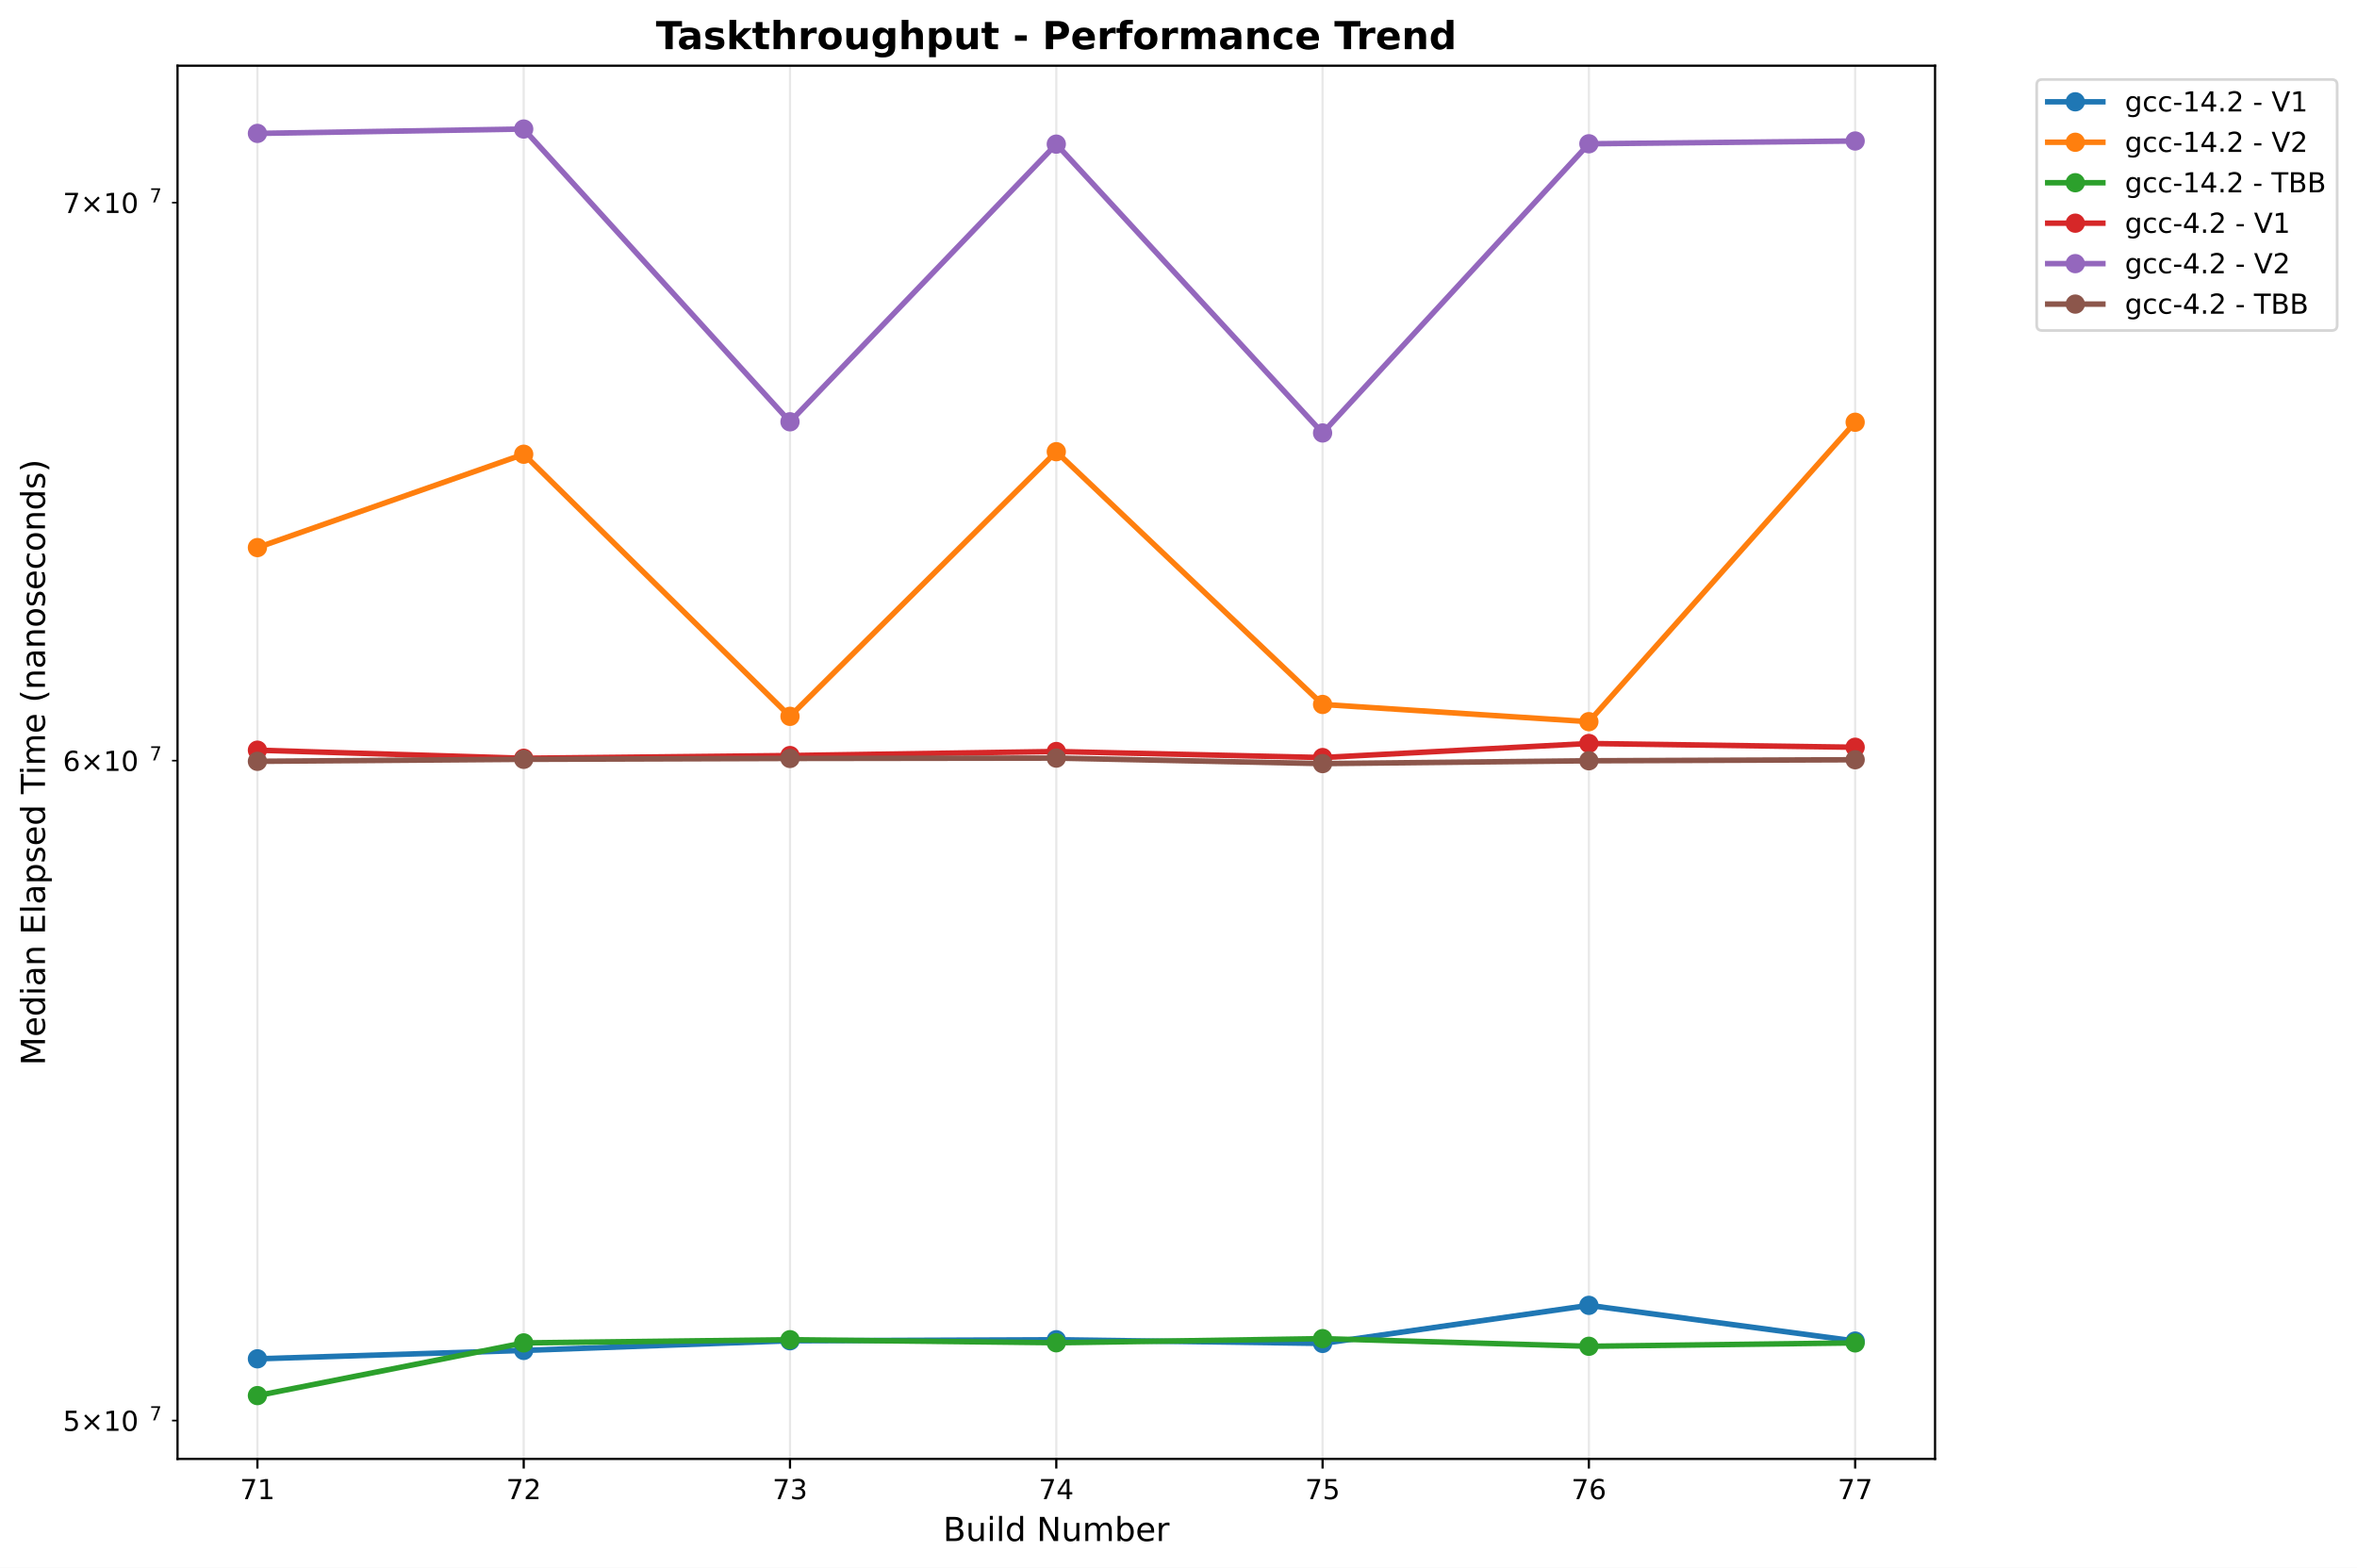
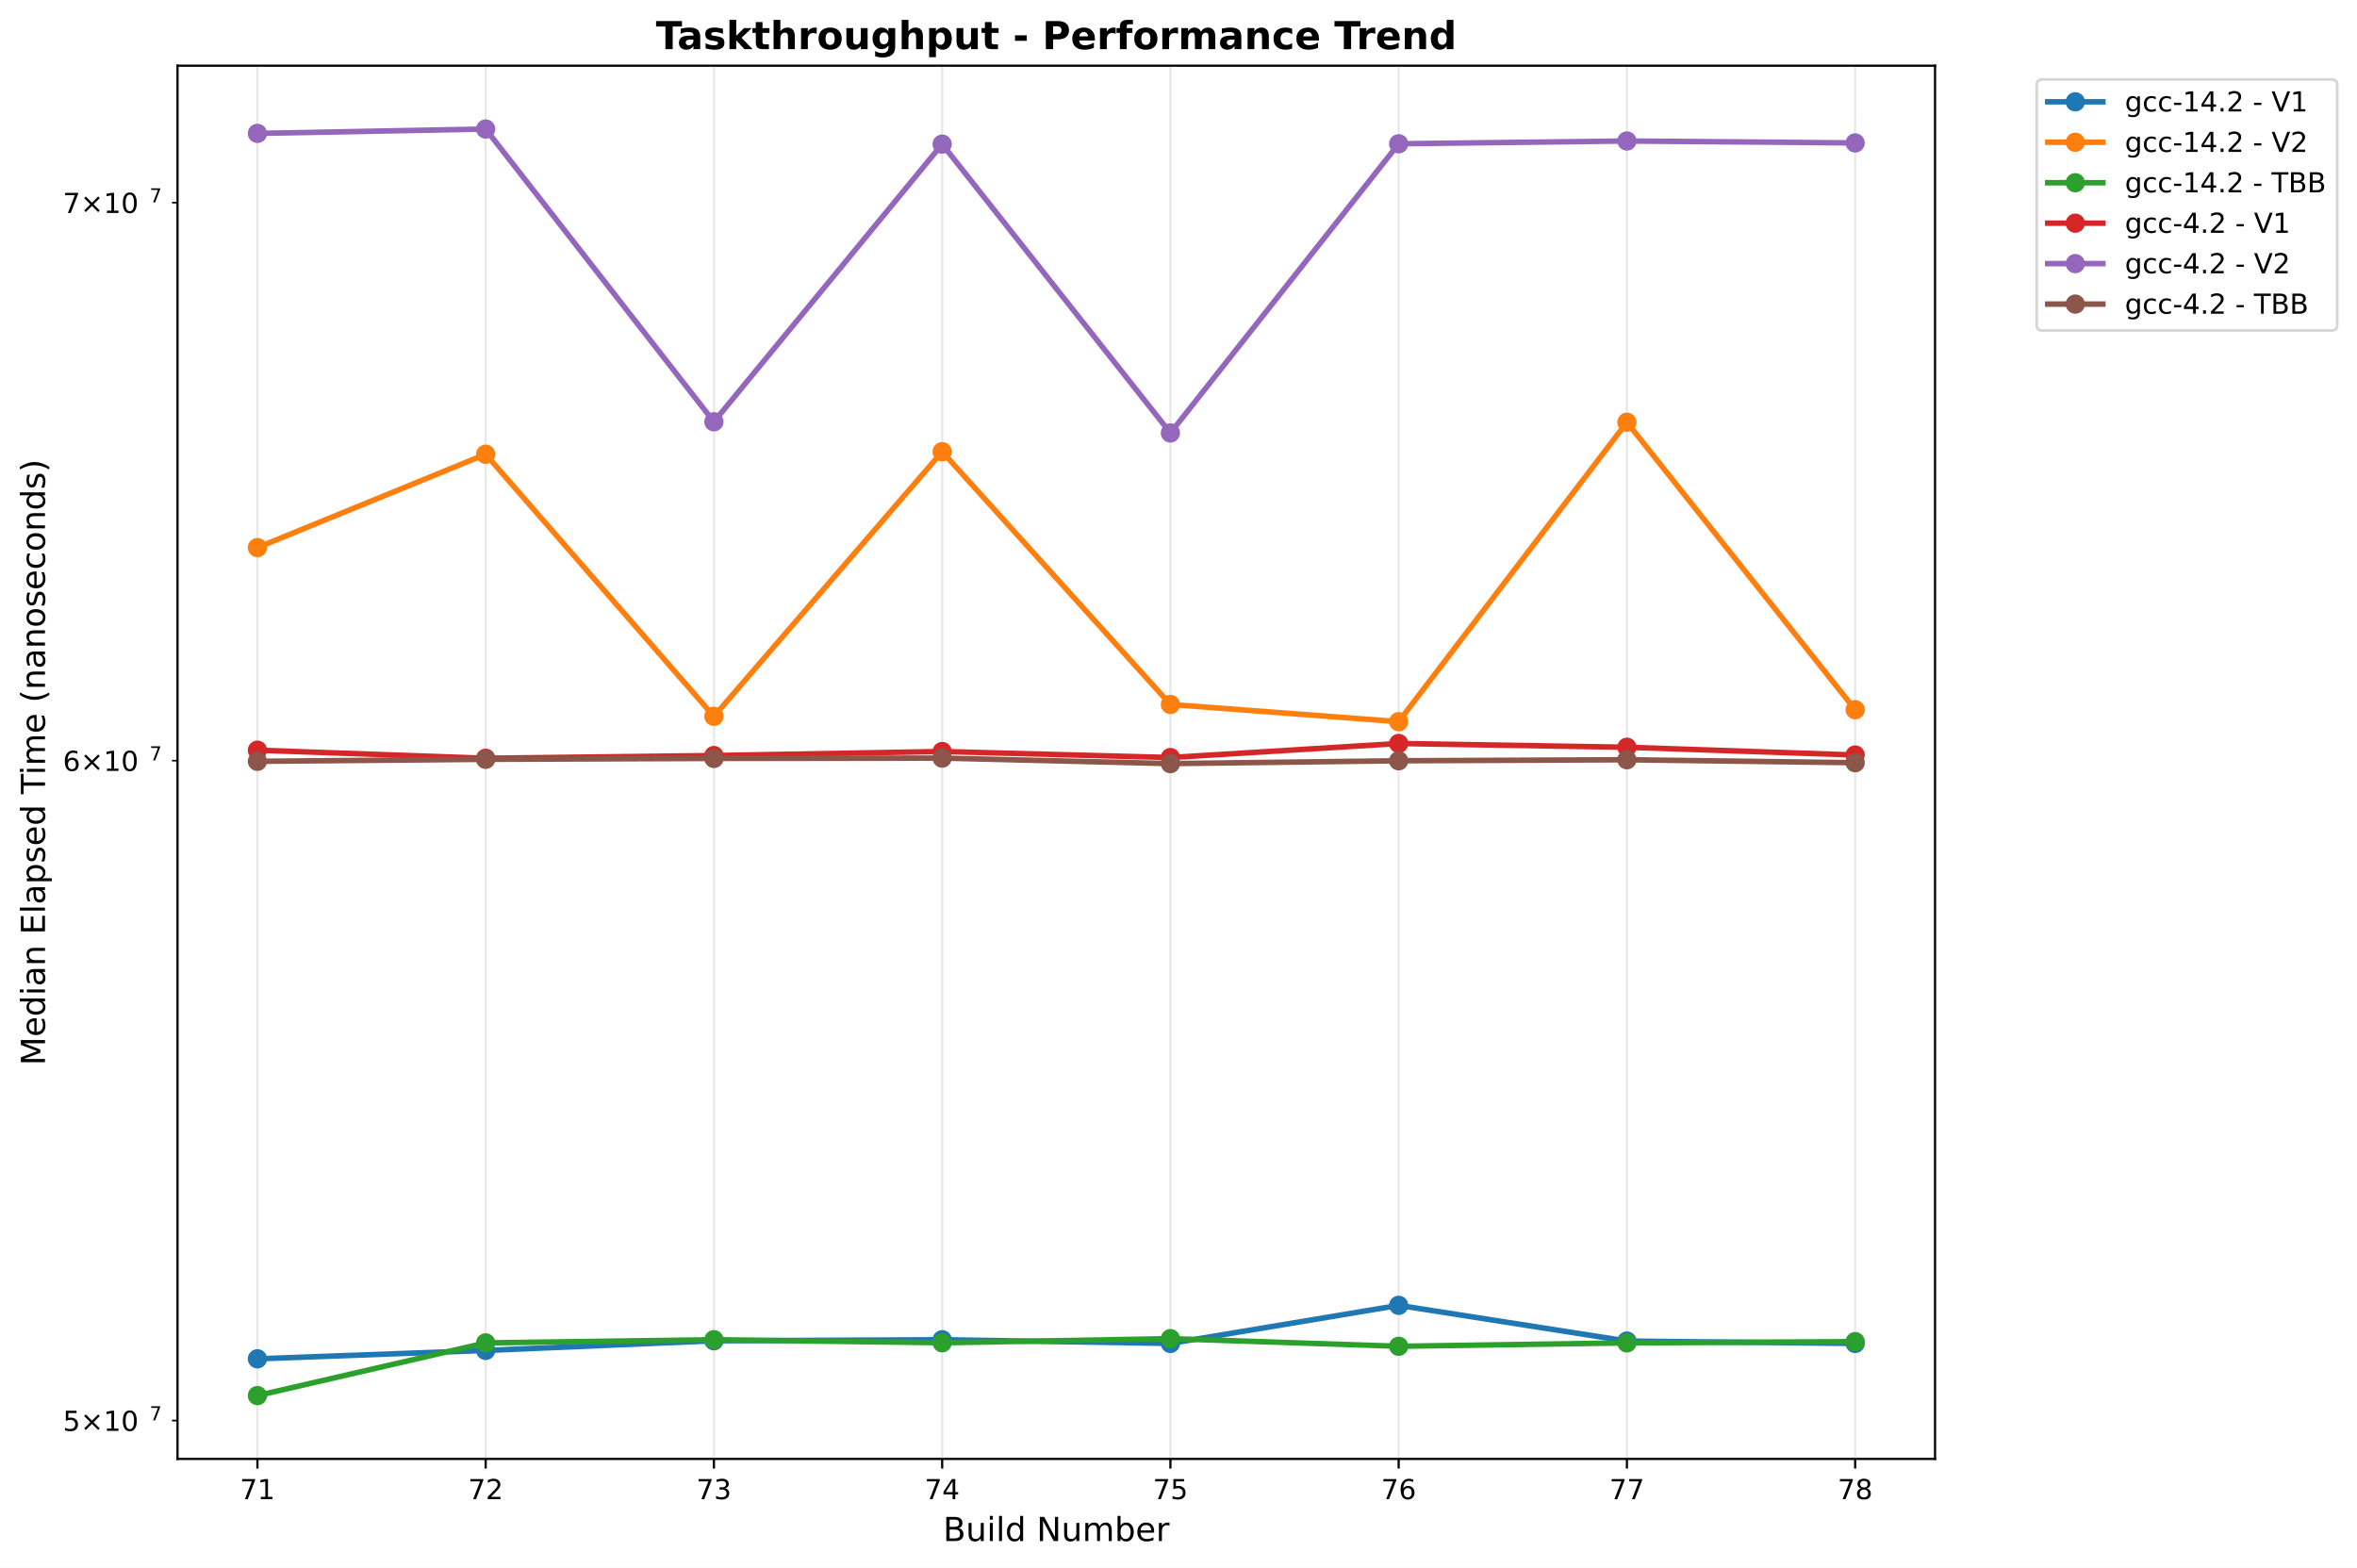
<svg xmlns="http://www.w3.org/2000/svg" xmlns:xlink="http://www.w3.org/1999/xlink" width="855.205pt" height="568.8pt" viewBox="0 0 855.205 568.8" version="1.1">
  <defs>
    <style type="text/css">*{stroke-linejoin: round; stroke-linecap: butt}</style>
  </defs>
  <g id="figure_1">
    <g id="patch_1">
      <path d="M 0 568.8  L 855.205 568.8  L 855.205 0  L 0 0  z " style="fill: #ffffff" />
    </g>
    <g id="axes_1">
      <g id="patch_2">
        <path d="M 64.414 529.308  L 702.107 529.308  L 702.107 23.838  L 64.414 23.838  z " style="fill: #ffffff" />
      </g>
      <g id="matplotlib.axis_1">
        <g id="xtick_1">
          <g id="line2d_1">
-             <path d="M 93.4 529.308  L 93.4 23.838  " clip-path="url(#pec1c90e415)" style="fill: none; stroke: #b0b0b0; stroke-opacity: 0.3; stroke-width: 0.8; stroke-linecap: square" />
+             <path d="M 93.4 529.308  L 93.4 23.838  " clip-path="url(#pdbdf0621fa)" style="fill: none; stroke: #b0b0b0; stroke-opacity: 0.3; stroke-width: 0.8; stroke-linecap: square" />
          </g>
          <g id="line2d_2">
            <defs>
-               <path id="me3913012a7" d="M 0 0  L 0 3.5  " style="stroke: #000000; stroke-width: 0.8" />
+               <path id="m50cea2290a" d="M 0 0  L 0 3.5  " style="stroke: #000000; stroke-width: 0.8" />
            </defs>
            <g>
-               <use xlink:href="#me3913012a7" x="93.4" y="529.308" style="stroke: #000000; stroke-width: 0.8" />
+               <use xlink:href="#m50cea2290a" x="93.4" y="529.308" style="stroke: #000000; stroke-width: 0.8" />
            </g>
          </g>
          <g id="text_1">
            <text style="font: 10px 'DejaVu Sans', 'Bitstream Vera Sans', 'Computer Modern Sans Serif', 'Lucida Grande', 'Verdana', 'Geneva', 'Lucid', 'Arial', 'Helvetica', 'Avant Garde', sans-serif; text-anchor: middle" x="93.4" y="543.907" transform="rotate(-0 93.39983 543.9066)">71</text>
          </g>
        </g>
        <g id="xtick_2">
          <g id="line2d_3">
-             <path d="M 190.02 529.308  L 190.02 23.838  " clip-path="url(#pec1c90e415)" style="fill: none; stroke: #b0b0b0; stroke-opacity: 0.3; stroke-width: 0.8; stroke-linecap: square" />
+             <path d="M 176.217 529.308  L 176.217 23.838  " clip-path="url(#pdbdf0621fa)" style="fill: none; stroke: #b0b0b0; stroke-opacity: 0.3; stroke-width: 0.8; stroke-linecap: square" />
          </g>
          <g id="line2d_4">
            <g>
-               <use xlink:href="#me3913012a7" x="190.02" y="529.308" style="stroke: #000000; stroke-width: 0.8" />
+               <use xlink:href="#m50cea2290a" x="176.217" y="529.308" style="stroke: #000000; stroke-width: 0.8" />
            </g>
          </g>
          <g id="text_2">
-             <text style="font: 10px 'DejaVu Sans', 'Bitstream Vera Sans', 'Computer Modern Sans Serif', 'Lucida Grande', 'Verdana', 'Geneva', 'Lucid', 'Arial', 'Helvetica', 'Avant Garde', sans-serif; text-anchor: middle" x="190.02" y="543.907" transform="rotate(-0 190.0201 543.9066)">72</text>
+             <text style="font: 10px 'DejaVu Sans', 'Bitstream Vera Sans', 'Computer Modern Sans Serif', 'Lucida Grande', 'Verdana', 'Geneva', 'Lucid', 'Arial', 'Helvetica', 'Avant Garde', sans-serif; text-anchor: middle" x="176.217" y="543.907" transform="rotate(-0 176.2172 543.9066)">72</text>
          </g>
        </g>
        <g id="xtick_3">
          <g id="line2d_5">
-             <path d="M 286.64 529.308  L 286.64 23.838  " clip-path="url(#pec1c90e415)" style="fill: none; stroke: #b0b0b0; stroke-opacity: 0.3; stroke-width: 0.8; stroke-linecap: square" />
+             <path d="M 259.035 529.308  L 259.035 23.838  " clip-path="url(#pdbdf0621fa)" style="fill: none; stroke: #b0b0b0; stroke-opacity: 0.3; stroke-width: 0.8; stroke-linecap: square" />
          </g>
          <g id="line2d_6">
            <g>
-               <use xlink:href="#me3913012a7" x="286.64" y="529.308" style="stroke: #000000; stroke-width: 0.8" />
+               <use xlink:href="#m50cea2290a" x="259.035" y="529.308" style="stroke: #000000; stroke-width: 0.8" />
            </g>
          </g>
          <g id="text_3">
-             <text style="font: 10px 'DejaVu Sans', 'Bitstream Vera Sans', 'Computer Modern Sans Serif', 'Lucida Grande', 'Verdana', 'Geneva', 'Lucid', 'Arial', 'Helvetica', 'Avant Garde', sans-serif; text-anchor: middle" x="286.64" y="543.907" transform="rotate(-0 286.6404 543.9066)">73</text>
+             <text style="font: 10px 'DejaVu Sans', 'Bitstream Vera Sans', 'Computer Modern Sans Serif', 'Lucida Grande', 'Verdana', 'Geneva', 'Lucid', 'Arial', 'Helvetica', 'Avant Garde', sans-serif; text-anchor: middle" x="259.035" y="543.907" transform="rotate(-0 259.0346 543.9066)">73</text>
          </g>
        </g>
        <g id="xtick_4">
          <g id="line2d_7">
-             <path d="M 383.261 529.308  L 383.261 23.838  " clip-path="url(#pec1c90e415)" style="fill: none; stroke: #b0b0b0; stroke-opacity: 0.3; stroke-width: 0.8; stroke-linecap: square" />
+             <path d="M 341.852 529.308  L 341.852 23.838  " clip-path="url(#pdbdf0621fa)" style="fill: none; stroke: #b0b0b0; stroke-opacity: 0.3; stroke-width: 0.8; stroke-linecap: square" />
          </g>
          <g id="line2d_8">
            <g>
-               <use xlink:href="#me3913012a7" x="383.261" y="529.308" style="stroke: #000000; stroke-width: 0.8" />
+               <use xlink:href="#m50cea2290a" x="341.852" y="529.308" style="stroke: #000000; stroke-width: 0.8" />
            </g>
          </g>
          <g id="text_4">
-             <text style="font: 10px 'DejaVu Sans', 'Bitstream Vera Sans', 'Computer Modern Sans Serif', 'Lucida Grande', 'Verdana', 'Geneva', 'Lucid', 'Arial', 'Helvetica', 'Avant Garde', sans-serif; text-anchor: middle" x="383.261" y="543.907" transform="rotate(-0 383.2606 543.9066)">74</text>
+             <text style="font: 10px 'DejaVu Sans', 'Bitstream Vera Sans', 'Computer Modern Sans Serif', 'Lucida Grande', 'Verdana', 'Geneva', 'Lucid', 'Arial', 'Helvetica', 'Avant Garde', sans-serif; text-anchor: middle" x="341.852" y="543.907" transform="rotate(-0 341.8519 543.9066)">74</text>
          </g>
        </g>
        <g id="xtick_5">
          <g id="line2d_9">
-             <path d="M 479.881 529.308  L 479.881 23.838  " clip-path="url(#pec1c90e415)" style="fill: none; stroke: #b0b0b0; stroke-opacity: 0.3; stroke-width: 0.8; stroke-linecap: square" />
+             <path d="M 424.669 529.308  L 424.669 23.838  " clip-path="url(#pdbdf0621fa)" style="fill: none; stroke: #b0b0b0; stroke-opacity: 0.3; stroke-width: 0.8; stroke-linecap: square" />
          </g>
          <g id="line2d_10">
            <g>
-               <use xlink:href="#me3913012a7" x="479.881" y="529.308" style="stroke: #000000; stroke-width: 0.8" />
+               <use xlink:href="#m50cea2290a" x="424.669" y="529.308" style="stroke: #000000; stroke-width: 0.8" />
            </g>
          </g>
          <g id="text_5">
-             <text style="font: 10px 'DejaVu Sans', 'Bitstream Vera Sans', 'Computer Modern Sans Serif', 'Lucida Grande', 'Verdana', 'Geneva', 'Lucid', 'Arial', 'Helvetica', 'Avant Garde', sans-serif; text-anchor: middle" x="479.881" y="543.907" transform="rotate(-0 479.8809 543.9066)">75</text>
+             <text style="font: 10px 'DejaVu Sans', 'Bitstream Vera Sans', 'Computer Modern Sans Serif', 'Lucida Grande', 'Verdana', 'Geneva', 'Lucid', 'Arial', 'Helvetica', 'Avant Garde', sans-serif; text-anchor: middle" x="424.669" y="543.907" transform="rotate(-0 424.6693 543.9066)">75</text>
          </g>
        </g>
        <g id="xtick_6">
          <g id="line2d_11">
-             <path d="M 576.501 529.308  L 576.501 23.838  " clip-path="url(#pec1c90e415)" style="fill: none; stroke: #b0b0b0; stroke-opacity: 0.3; stroke-width: 0.8; stroke-linecap: square" />
+             <path d="M 507.487 529.308  L 507.487 23.838  " clip-path="url(#pdbdf0621fa)" style="fill: none; stroke: #b0b0b0; stroke-opacity: 0.3; stroke-width: 0.8; stroke-linecap: square" />
          </g>
          <g id="line2d_12">
            <g>
-               <use xlink:href="#me3913012a7" x="576.501" y="529.308" style="stroke: #000000; stroke-width: 0.8" />
+               <use xlink:href="#m50cea2290a" x="507.487" y="529.308" style="stroke: #000000; stroke-width: 0.8" />
            </g>
          </g>
          <g id="text_6">
-             <text style="font: 10px 'DejaVu Sans', 'Bitstream Vera Sans', 'Computer Modern Sans Serif', 'Lucida Grande', 'Verdana', 'Geneva', 'Lucid', 'Arial', 'Helvetica', 'Avant Garde', sans-serif; text-anchor: middle" x="576.501" y="543.907" transform="rotate(-0 576.5012 543.9066)">76</text>
+             <text style="font: 10px 'DejaVu Sans', 'Bitstream Vera Sans', 'Computer Modern Sans Serif', 'Lucida Grande', 'Verdana', 'Geneva', 'Lucid', 'Arial', 'Helvetica', 'Avant Garde', sans-serif; text-anchor: middle" x="507.487" y="543.907" transform="rotate(-0 507.4867 543.9066)">76</text>
          </g>
        </g>
        <g id="xtick_7">
          <g id="line2d_13">
-             <path d="M 673.121 529.308  L 673.121 23.838  " clip-path="url(#pec1c90e415)" style="fill: none; stroke: #b0b0b0; stroke-opacity: 0.3; stroke-width: 0.8; stroke-linecap: square" />
+             <path d="M 590.304 529.308  L 590.304 23.838  " clip-path="url(#pdbdf0621fa)" style="fill: none; stroke: #b0b0b0; stroke-opacity: 0.3; stroke-width: 0.8; stroke-linecap: square" />
          </g>
          <g id="line2d_14">
            <g>
-               <use xlink:href="#me3913012a7" x="673.121" y="529.308" style="stroke: #000000; stroke-width: 0.8" />
+               <use xlink:href="#m50cea2290a" x="590.304" y="529.308" style="stroke: #000000; stroke-width: 0.8" />
            </g>
          </g>
          <g id="text_7">
-             <text style="font: 10px 'DejaVu Sans', 'Bitstream Vera Sans', 'Computer Modern Sans Serif', 'Lucida Grande', 'Verdana', 'Geneva', 'Lucid', 'Arial', 'Helvetica', 'Avant Garde', sans-serif; text-anchor: middle" x="673.121" y="543.907" transform="rotate(-0 673.1214 543.9066)">77</text>
-           </g>
-         </g>
-         <g id="text_8">
+             <text style="font: 10px 'DejaVu Sans', 'Bitstream Vera Sans', 'Computer Modern Sans Serif', 'Lucida Grande', 'Verdana', 'Geneva', 'Lucid', 'Arial', 'Helvetica', 'Avant Garde', sans-serif; text-anchor: middle" x="590.304" y="543.907" transform="rotate(-0 590.304 543.9066)">77</text>
+           </g>
+         </g>
+         <g id="xtick_8">
+           <g id="line2d_15">
+             <path d="M 673.121 529.308  L 673.121 23.838  " clip-path="url(#pdbdf0621fa)" style="fill: none; stroke: #b0b0b0; stroke-opacity: 0.3; stroke-width: 0.8; stroke-linecap: square" />
+           </g>
+           <g id="line2d_16">
+             <g>
+               <use xlink:href="#m50cea2290a" x="673.121" y="529.308" style="stroke: #000000; stroke-width: 0.8" />
+             </g>
+           </g>
+           <g id="text_8">
+             <text style="font: 10px 'DejaVu Sans', 'Bitstream Vera Sans', 'Computer Modern Sans Serif', 'Lucida Grande', 'Verdana', 'Geneva', 'Lucid', 'Arial', 'Helvetica', 'Avant Garde', sans-serif; text-anchor: middle" x="673.121" y="543.907" transform="rotate(-0 673.1214 543.9066)">78</text>
+           </g>
+         </g>
+         <g id="text_9">
          <text style="font: 12px 'DejaVu Sans', 'Bitstream Vera Sans', 'Computer Modern Sans Serif', 'Lucida Grande', 'Verdana', 'Geneva', 'Lucid', 'Arial', 'Helvetica', 'Avant Garde', sans-serif; text-anchor: middle" x="383.261" y="559.104" transform="rotate(-0 383.2606 559.1044)">Build Number</text>
        </g>
      </g>
      <g id="matplotlib.axis_2">
        <g id="ytick_1">
-           <g id="line2d_15">
+           <g id="line2d_17">
            <defs>
-               <path id="m9db3e7fed5" d="M 0 0  L -2 0  " style="stroke: #000000; stroke-width: 0.6" />
+               <path id="m7237e88625" d="M 0 0  L -2 0  " style="stroke: #000000; stroke-width: 0.6" />
            </defs>
            <g>
-               <use xlink:href="#m9db3e7fed5" x="64.414" y="515.396" style="stroke: #000000; stroke-width: 0.6" />
-             </g>
-           </g>
-           <g id="text_9">
+               <use xlink:href="#m7237e88625" x="64.414" y="515.396" style="stroke: #000000; stroke-width: 0.6" />
+             </g>
+           </g>
+           <g id="text_10">
            <g transform="translate(22.81375 519.1956)">
              <text>
                <tspan style="font: 10px 'DejaVu Sans'" x="0 8.311 18.638 25" y="-0.064">5×10</tspan>
                <tspan style="font: 7px 'DejaVu Sans'" x="31.458" y="-3.892">7</tspan>
              </text>
            </g>
          </g>
        </g>
        <g id="ytick_2">
-           <g id="line2d_16">
-             <g>
-               <use xlink:href="#m9db3e7fed5" x="64.414" y="275.964" style="stroke: #000000; stroke-width: 0.6" />
-             </g>
-           </g>
-           <g id="text_10">
+           <g id="line2d_18">
+             <g>
+               <use xlink:href="#m7237e88625" x="64.414" y="275.964" style="stroke: #000000; stroke-width: 0.6" />
+             </g>
+           </g>
+           <g id="text_11">
            <g transform="translate(22.81375 279.7627)">
              <text>
                <tspan style="font: 10px 'DejaVu Sans'" x="0 8.311 18.638 25" y="-0.064">6×10</tspan>
                <tspan style="font: 7px 'DejaVu Sans'" x="31.458" y="-3.892">7</tspan>
              </text>
            </g>
          </g>
        </g>
        <g id="ytick_3">
-           <g id="line2d_17">
-             <g>
-               <use xlink:href="#m9db3e7fed5" x="64.414" y="73.526" style="stroke: #000000; stroke-width: 0.6" />
-             </g>
-           </g>
-           <g id="text_11">
+           <g id="line2d_19">
+             <g>
+               <use xlink:href="#m7237e88625" x="64.414" y="73.526" style="stroke: #000000; stroke-width: 0.6" />
+             </g>
+           </g>
+           <g id="text_12">
            <g transform="translate(22.81375 77.3251)">
              <text>
                <tspan style="font: 10px 'DejaVu Sans'" x="0 8.311 18.638 25" y="-0.064">7×10</tspan>
                <tspan style="font: 7px 'DejaVu Sans'" x="31.458" y="-3.892">7</tspan>
              </text>
            </g>
          </g>
        </g>
-         <g id="text_12">
+         <g id="text_13">
          <text style="font: 12px 'DejaVu Sans', 'Bitstream Vera Sans', 'Computer Modern Sans Serif', 'Lucida Grande', 'Verdana', 'Geneva', 'Lucid', 'Arial', 'Helvetica', 'Avant Garde', sans-serif; text-anchor: middle" x="16.318" y="276.573" transform="rotate(-90 16.31812 276.573)">Median Elapsed Time (nanoseconds)</text>
        </g>
      </g>
-       <g id="line2d_18">
-         <path d="M 93.4 492.984  L 190.02 489.945  L 286.64 486.44  L 383.261 486.071  L 479.881 487.407  L 576.501 473.592  L 673.121 486.548  " clip-path="url(#pec1c90e415)" style="fill: none; stroke: #1f77b4; stroke-width: 2; stroke-linecap: square" />
-         <defs>
-           <path id="mb2f3431969" d="M 0 3  C 0.796 3 1.559 2.684 2.121 2.121  C 2.684 1.559 3 0.796 3 0  C 3 -0.796 2.684 -1.559 2.121 -2.121  C 1.559 -2.684 0.796 -3 0 -3  C -0.796 -3 -1.559 -2.684 -2.121 -2.121  C -2.684 -1.559 -3 -0.796 -3 0  C -3 0.796 -2.684 1.559 -2.121 2.121  C -1.559 2.684 -0.796 3 0 3  z " style="stroke: #1f77b4" />
-         </defs>
-         <g clip-path="url(#pec1c90e415)">
-           <use xlink:href="#mb2f3431969" x="93.4" y="492.984" style="fill: #1f77b4; stroke: #1f77b4" />
-           <use xlink:href="#mb2f3431969" x="190.02" y="489.945" style="fill: #1f77b4; stroke: #1f77b4" />
-           <use xlink:href="#mb2f3431969" x="286.64" y="486.44" style="fill: #1f77b4; stroke: #1f77b4" />
-           <use xlink:href="#mb2f3431969" x="383.261" y="486.071" style="fill: #1f77b4; stroke: #1f77b4" />
-           <use xlink:href="#mb2f3431969" x="479.881" y="487.407" style="fill: #1f77b4; stroke: #1f77b4" />
-           <use xlink:href="#mb2f3431969" x="576.501" y="473.592" style="fill: #1f77b4; stroke: #1f77b4" />
-           <use xlink:href="#mb2f3431969" x="673.121" y="486.548" style="fill: #1f77b4; stroke: #1f77b4" />
-         </g>
-       </g>
-       <g id="line2d_19">
-         <path d="M 93.4 198.671  L 190.02 164.804  L 286.64 259.894  L 383.261 163.877  L 479.881 255.582  L 576.501 261.825  L 673.121 153.195  " clip-path="url(#pec1c90e415)" style="fill: none; stroke: #ff7f0e; stroke-width: 2; stroke-linecap: square" />
-         <defs>
-           <path id="m7fd2c22308" d="M 0 3  C 0.796 3 1.559 2.684 2.121 2.121  C 2.684 1.559 3 0.796 3 0  C 3 -0.796 2.684 -1.559 2.121 -2.121  C 1.559 -2.684 0.796 -3 0 -3  C -0.796 -3 -1.559 -2.684 -2.121 -2.121  C -2.684 -1.559 -3 -0.796 -3 0  C -3 0.796 -2.684 1.559 -2.121 2.121  C -1.559 2.684 -0.796 3 0 3  z " style="stroke: #ff7f0e" />
-         </defs>
-         <g clip-path="url(#pec1c90e415)">
-           <use xlink:href="#m7fd2c22308" x="93.4" y="198.671" style="fill: #ff7f0e; stroke: #ff7f0e" />
-           <use xlink:href="#m7fd2c22308" x="190.02" y="164.804" style="fill: #ff7f0e; stroke: #ff7f0e" />
-           <use xlink:href="#m7fd2c22308" x="286.64" y="259.894" style="fill: #ff7f0e; stroke: #ff7f0e" />
-           <use xlink:href="#m7fd2c22308" x="383.261" y="163.877" style="fill: #ff7f0e; stroke: #ff7f0e" />
-           <use xlink:href="#m7fd2c22308" x="479.881" y="255.582" style="fill: #ff7f0e; stroke: #ff7f0e" />
-           <use xlink:href="#m7fd2c22308" x="576.501" y="261.825" style="fill: #ff7f0e; stroke: #ff7f0e" />
-           <use xlink:href="#m7fd2c22308" x="673.121" y="153.195" style="fill: #ff7f0e; stroke: #ff7f0e" />
-         </g>
-       </g>
      <g id="line2d_20">
-         <path d="M 93.4 506.332  L 190.02 487.212  L 286.64 486.058  L 383.261 487.17  L 479.881 485.671  L 576.501 488.442  L 673.121 487.213  " clip-path="url(#pec1c90e415)" style="fill: none; stroke: #2ca02c; stroke-width: 2; stroke-linecap: square" />
-         <defs>
-           <path id="m3d043d9cc9" d="M 0 3  C 0.796 3 1.559 2.684 2.121 2.121  C 2.684 1.559 3 0.796 3 0  C 3 -0.796 2.684 -1.559 2.121 -2.121  C 1.559 -2.684 0.796 -3 0 -3  C -0.796 -3 -1.559 -2.684 -2.121 -2.121  C -2.684 -1.559 -3 -0.796 -3 0  C -3 0.796 -2.684 1.559 -2.121 2.121  C -1.559 2.684 -0.796 3 0 3  z " style="stroke: #2ca02c" />
-         </defs>
-         <g clip-path="url(#pec1c90e415)">
-           <use xlink:href="#m3d043d9cc9" x="93.4" y="506.332" style="fill: #2ca02c; stroke: #2ca02c" />
-           <use xlink:href="#m3d043d9cc9" x="190.02" y="487.212" style="fill: #2ca02c; stroke: #2ca02c" />
-           <use xlink:href="#m3d043d9cc9" x="286.64" y="486.058" style="fill: #2ca02c; stroke: #2ca02c" />
-           <use xlink:href="#m3d043d9cc9" x="383.261" y="487.17" style="fill: #2ca02c; stroke: #2ca02c" />
-           <use xlink:href="#m3d043d9cc9" x="479.881" y="485.671" style="fill: #2ca02c; stroke: #2ca02c" />
-           <use xlink:href="#m3d043d9cc9" x="576.501" y="488.442" style="fill: #2ca02c; stroke: #2ca02c" />
-           <use xlink:href="#m3d043d9cc9" x="673.121" y="487.213" style="fill: #2ca02c; stroke: #2ca02c" />
+         <path d="M 93.4 492.984  L 176.217 489.945  L 259.035 486.44  L 341.852 486.071  L 424.669 487.407  L 507.487 473.592  L 590.304 486.548  L 673.121 487.413  " clip-path="url(#pdbdf0621fa)" style="fill: none; stroke: #1f77b4; stroke-width: 2; stroke-linecap: square" />
+         <defs>
+           <path id="m61e8809465" d="M 0 3  C 0.796 3 1.559 2.684 2.121 2.121  C 2.684 1.559 3 0.796 3 0  C 3 -0.796 2.684 -1.559 2.121 -2.121  C 1.559 -2.684 0.796 -3 0 -3  C -0.796 -3 -1.559 -2.684 -2.121 -2.121  C -2.684 -1.559 -3 -0.796 -3 0  C -3 0.796 -2.684 1.559 -2.121 2.121  C -1.559 2.684 -0.796 3 0 3  z " style="stroke: #1f77b4" />
+         </defs>
+         <g clip-path="url(#pdbdf0621fa)">
+           <use xlink:href="#m61e8809465" x="93.4" y="492.984" style="fill: #1f77b4; stroke: #1f77b4" />
+           <use xlink:href="#m61e8809465" x="176.217" y="489.945" style="fill: #1f77b4; stroke: #1f77b4" />
+           <use xlink:href="#m61e8809465" x="259.035" y="486.44" style="fill: #1f77b4; stroke: #1f77b4" />
+           <use xlink:href="#m61e8809465" x="341.852" y="486.071" style="fill: #1f77b4; stroke: #1f77b4" />
+           <use xlink:href="#m61e8809465" x="424.669" y="487.407" style="fill: #1f77b4; stroke: #1f77b4" />
+           <use xlink:href="#m61e8809465" x="507.487" y="473.592" style="fill: #1f77b4; stroke: #1f77b4" />
+           <use xlink:href="#m61e8809465" x="590.304" y="486.548" style="fill: #1f77b4; stroke: #1f77b4" />
+           <use xlink:href="#m61e8809465" x="673.121" y="487.413" style="fill: #1f77b4; stroke: #1f77b4" />
        </g>
      </g>
      <g id="line2d_21">
-         <path d="M 93.4 272.171  L 190.02 275.106  L 286.64 274.123  L 383.261 272.651  L 479.881 274.844  L 576.501 269.742  L 673.121 271.109  " clip-path="url(#pec1c90e415)" style="fill: none; stroke: #d62728; stroke-width: 2; stroke-linecap: square" />
-         <defs>
-           <path id="ma2fc1a629d" d="M 0 3  C 0.796 3 1.559 2.684 2.121 2.121  C 2.684 1.559 3 0.796 3 0  C 3 -0.796 2.684 -1.559 2.121 -2.121  C 1.559 -2.684 0.796 -3 0 -3  C -0.796 -3 -1.559 -2.684 -2.121 -2.121  C -2.684 -1.559 -3 -0.796 -3 0  C -3 0.796 -2.684 1.559 -2.121 2.121  C -1.559 2.684 -0.796 3 0 3  z " style="stroke: #d62728" />
-         </defs>
-         <g clip-path="url(#pec1c90e415)">
-           <use xlink:href="#ma2fc1a629d" x="93.4" y="272.171" style="fill: #d62728; stroke: #d62728" />
-           <use xlink:href="#ma2fc1a629d" x="190.02" y="275.106" style="fill: #d62728; stroke: #d62728" />
-           <use xlink:href="#ma2fc1a629d" x="286.64" y="274.123" style="fill: #d62728; stroke: #d62728" />
-           <use xlink:href="#ma2fc1a629d" x="383.261" y="272.651" style="fill: #d62728; stroke: #d62728" />
-           <use xlink:href="#ma2fc1a629d" x="479.881" y="274.844" style="fill: #d62728; stroke: #d62728" />
-           <use xlink:href="#ma2fc1a629d" x="576.501" y="269.742" style="fill: #d62728; stroke: #d62728" />
-           <use xlink:href="#ma2fc1a629d" x="673.121" y="271.109" style="fill: #d62728; stroke: #d62728" />
+         <path d="M 93.4 198.671  L 176.217 164.804  L 259.035 259.894  L 341.852 163.877  L 424.669 255.582  L 507.487 261.825  L 590.304 153.195  L 673.121 257.489  " clip-path="url(#pdbdf0621fa)" style="fill: none; stroke: #ff7f0e; stroke-width: 2; stroke-linecap: square" />
+         <defs>
+           <path id="m3db8889b03" d="M 0 3  C 0.796 3 1.559 2.684 2.121 2.121  C 2.684 1.559 3 0.796 3 0  C 3 -0.796 2.684 -1.559 2.121 -2.121  C 1.559 -2.684 0.796 -3 0 -3  C -0.796 -3 -1.559 -2.684 -2.121 -2.121  C -2.684 -1.559 -3 -0.796 -3 0  C -3 0.796 -2.684 1.559 -2.121 2.121  C -1.559 2.684 -0.796 3 0 3  z " style="stroke: #ff7f0e" />
+         </defs>
+         <g clip-path="url(#pdbdf0621fa)">
+           <use xlink:href="#m3db8889b03" x="93.4" y="198.671" style="fill: #ff7f0e; stroke: #ff7f0e" />
+           <use xlink:href="#m3db8889b03" x="176.217" y="164.804" style="fill: #ff7f0e; stroke: #ff7f0e" />
+           <use xlink:href="#m3db8889b03" x="259.035" y="259.894" style="fill: #ff7f0e; stroke: #ff7f0e" />
+           <use xlink:href="#m3db8889b03" x="341.852" y="163.877" style="fill: #ff7f0e; stroke: #ff7f0e" />
+           <use xlink:href="#m3db8889b03" x="424.669" y="255.582" style="fill: #ff7f0e; stroke: #ff7f0e" />
+           <use xlink:href="#m3db8889b03" x="507.487" y="261.825" style="fill: #ff7f0e; stroke: #ff7f0e" />
+           <use xlink:href="#m3db8889b03" x="590.304" y="153.195" style="fill: #ff7f0e; stroke: #ff7f0e" />
+           <use xlink:href="#m3db8889b03" x="673.121" y="257.489" style="fill: #ff7f0e; stroke: #ff7f0e" />
        </g>
      </g>
      <g id="line2d_22">
-         <path d="M 93.4 48.4  L 190.02 46.814  L 286.64 153.031  L 383.261 52.294  L 479.881 157.082  L 576.501 52.165  L 673.121 51.153  " clip-path="url(#pec1c90e415)" style="fill: none; stroke: #9467bd; stroke-width: 2; stroke-linecap: square" />
-         <defs>
-           <path id="m2c3725d70b" d="M 0 3  C 0.796 3 1.559 2.684 2.121 2.121  C 2.684 1.559 3 0.796 3 0  C 3 -0.796 2.684 -1.559 2.121 -2.121  C 1.559 -2.684 0.796 -3 0 -3  C -0.796 -3 -1.559 -2.684 -2.121 -2.121  C -2.684 -1.559 -3 -0.796 -3 0  C -3 0.796 -2.684 1.559 -2.121 2.121  C -1.559 2.684 -0.796 3 0 3  z " style="stroke: #9467bd" />
-         </defs>
-         <g clip-path="url(#pec1c90e415)">
-           <use xlink:href="#m2c3725d70b" x="93.4" y="48.4" style="fill: #9467bd; stroke: #9467bd" />
-           <use xlink:href="#m2c3725d70b" x="190.02" y="46.814" style="fill: #9467bd; stroke: #9467bd" />
-           <use xlink:href="#m2c3725d70b" x="286.64" y="153.031" style="fill: #9467bd; stroke: #9467bd" />
-           <use xlink:href="#m2c3725d70b" x="383.261" y="52.294" style="fill: #9467bd; stroke: #9467bd" />
-           <use xlink:href="#m2c3725d70b" x="479.881" y="157.082" style="fill: #9467bd; stroke: #9467bd" />
-           <use xlink:href="#m2c3725d70b" x="576.501" y="52.165" style="fill: #9467bd; stroke: #9467bd" />
-           <use xlink:href="#m2c3725d70b" x="673.121" y="51.153" style="fill: #9467bd; stroke: #9467bd" />
+         <path d="M 93.4 506.332  L 176.217 487.212  L 259.035 486.058  L 341.852 487.17  L 424.669 485.671  L 507.487 488.442  L 590.304 487.213  L 673.121 486.76  " clip-path="url(#pdbdf0621fa)" style="fill: none; stroke: #2ca02c; stroke-width: 2; stroke-linecap: square" />
+         <defs>
+           <path id="m0a17e477cd" d="M 0 3  C 0.796 3 1.559 2.684 2.121 2.121  C 2.684 1.559 3 0.796 3 0  C 3 -0.796 2.684 -1.559 2.121 -2.121  C 1.559 -2.684 0.796 -3 0 -3  C -0.796 -3 -1.559 -2.684 -2.121 -2.121  C -2.684 -1.559 -3 -0.796 -3 0  C -3 0.796 -2.684 1.559 -2.121 2.121  C -1.559 2.684 -0.796 3 0 3  z " style="stroke: #2ca02c" />
+         </defs>
+         <g clip-path="url(#pdbdf0621fa)">
+           <use xlink:href="#m0a17e477cd" x="93.4" y="506.332" style="fill: #2ca02c; stroke: #2ca02c" />
+           <use xlink:href="#m0a17e477cd" x="176.217" y="487.212" style="fill: #2ca02c; stroke: #2ca02c" />
+           <use xlink:href="#m0a17e477cd" x="259.035" y="486.058" style="fill: #2ca02c; stroke: #2ca02c" />
+           <use xlink:href="#m0a17e477cd" x="341.852" y="487.17" style="fill: #2ca02c; stroke: #2ca02c" />
+           <use xlink:href="#m0a17e477cd" x="424.669" y="485.671" style="fill: #2ca02c; stroke: #2ca02c" />
+           <use xlink:href="#m0a17e477cd" x="507.487" y="488.442" style="fill: #2ca02c; stroke: #2ca02c" />
+           <use xlink:href="#m0a17e477cd" x="590.304" y="487.213" style="fill: #2ca02c; stroke: #2ca02c" />
+           <use xlink:href="#m0a17e477cd" x="673.121" y="486.76" style="fill: #2ca02c; stroke: #2ca02c" />
        </g>
      </g>
      <g id="line2d_23">
-         <path d="M 93.4 276.213  L 190.02 275.49  L 286.64 275.171  L 383.261 275.042  L 479.881 277.042  L 576.501 276.016  L 673.121 275.641  " clip-path="url(#pec1c90e415)" style="fill: none; stroke: #8c564b; stroke-width: 2; stroke-linecap: square" />
-         <defs>
-           <path id="mf1b3b586e4" d="M 0 3  C 0.796 3 1.559 2.684 2.121 2.121  C 2.684 1.559 3 0.796 3 0  C 3 -0.796 2.684 -1.559 2.121 -2.121  C 1.559 -2.684 0.796 -3 0 -3  C -0.796 -3 -1.559 -2.684 -2.121 -2.121  C -2.684 -1.559 -3 -0.796 -3 0  C -3 0.796 -2.684 1.559 -2.121 2.121  C -1.559 2.684 -0.796 3 0 3  z " style="stroke: #8c564b" />
-         </defs>
-         <g clip-path="url(#pec1c90e415)">
-           <use xlink:href="#mf1b3b586e4" x="93.4" y="276.213" style="fill: #8c564b; stroke: #8c564b" />
-           <use xlink:href="#mf1b3b586e4" x="190.02" y="275.49" style="fill: #8c564b; stroke: #8c564b" />
-           <use xlink:href="#mf1b3b586e4" x="286.64" y="275.171" style="fill: #8c564b; stroke: #8c564b" />
-           <use xlink:href="#mf1b3b586e4" x="383.261" y="275.042" style="fill: #8c564b; stroke: #8c564b" />
-           <use xlink:href="#mf1b3b586e4" x="479.881" y="277.042" style="fill: #8c564b; stroke: #8c564b" />
-           <use xlink:href="#mf1b3b586e4" x="576.501" y="276.016" style="fill: #8c564b; stroke: #8c564b" />
-           <use xlink:href="#mf1b3b586e4" x="673.121" y="275.641" style="fill: #8c564b; stroke: #8c564b" />
+         <path d="M 93.4 272.171  L 176.217 275.106  L 259.035 274.123  L 341.852 272.651  L 424.669 274.844  L 507.487 269.742  L 590.304 271.109  L 673.121 273.919  " clip-path="url(#pdbdf0621fa)" style="fill: none; stroke: #d62728; stroke-width: 2; stroke-linecap: square" />
+         <defs>
+           <path id="ma830430c03" d="M 0 3  C 0.796 3 1.559 2.684 2.121 2.121  C 2.684 1.559 3 0.796 3 0  C 3 -0.796 2.684 -1.559 2.121 -2.121  C 1.559 -2.684 0.796 -3 0 -3  C -0.796 -3 -1.559 -2.684 -2.121 -2.121  C -2.684 -1.559 -3 -0.796 -3 0  C -3 0.796 -2.684 1.559 -2.121 2.121  C -1.559 2.684 -0.796 3 0 3  z " style="stroke: #d62728" />
+         </defs>
+         <g clip-path="url(#pdbdf0621fa)">
+           <use xlink:href="#ma830430c03" x="93.4" y="272.171" style="fill: #d62728; stroke: #d62728" />
+           <use xlink:href="#ma830430c03" x="176.217" y="275.106" style="fill: #d62728; stroke: #d62728" />
+           <use xlink:href="#ma830430c03" x="259.035" y="274.123" style="fill: #d62728; stroke: #d62728" />
+           <use xlink:href="#ma830430c03" x="341.852" y="272.651" style="fill: #d62728; stroke: #d62728" />
+           <use xlink:href="#ma830430c03" x="424.669" y="274.844" style="fill: #d62728; stroke: #d62728" />
+           <use xlink:href="#ma830430c03" x="507.487" y="269.742" style="fill: #d62728; stroke: #d62728" />
+           <use xlink:href="#ma830430c03" x="590.304" y="271.109" style="fill: #d62728; stroke: #d62728" />
+           <use xlink:href="#ma830430c03" x="673.121" y="273.919" style="fill: #d62728; stroke: #d62728" />
+         </g>
+       </g>
+       <g id="line2d_24">
+         <path d="M 93.4 48.4  L 176.217 46.814  L 259.035 153.031  L 341.852 52.294  L 424.669 157.082  L 507.487 52.165  L 590.304 51.153  L 673.121 51.855  " clip-path="url(#pdbdf0621fa)" style="fill: none; stroke: #9467bd; stroke-width: 2; stroke-linecap: square" />
+         <defs>
+           <path id="mea77d972c9" d="M 0 3  C 0.796 3 1.559 2.684 2.121 2.121  C 2.684 1.559 3 0.796 3 0  C 3 -0.796 2.684 -1.559 2.121 -2.121  C 1.559 -2.684 0.796 -3 0 -3  C -0.796 -3 -1.559 -2.684 -2.121 -2.121  C -2.684 -1.559 -3 -0.796 -3 0  C -3 0.796 -2.684 1.559 -2.121 2.121  C -1.559 2.684 -0.796 3 0 3  z " style="stroke: #9467bd" />
+         </defs>
+         <g clip-path="url(#pdbdf0621fa)">
+           <use xlink:href="#mea77d972c9" x="93.4" y="48.4" style="fill: #9467bd; stroke: #9467bd" />
+           <use xlink:href="#mea77d972c9" x="176.217" y="46.814" style="fill: #9467bd; stroke: #9467bd" />
+           <use xlink:href="#mea77d972c9" x="259.035" y="153.031" style="fill: #9467bd; stroke: #9467bd" />
+           <use xlink:href="#mea77d972c9" x="341.852" y="52.294" style="fill: #9467bd; stroke: #9467bd" />
+           <use xlink:href="#mea77d972c9" x="424.669" y="157.082" style="fill: #9467bd; stroke: #9467bd" />
+           <use xlink:href="#mea77d972c9" x="507.487" y="52.165" style="fill: #9467bd; stroke: #9467bd" />
+           <use xlink:href="#mea77d972c9" x="590.304" y="51.153" style="fill: #9467bd; stroke: #9467bd" />
+           <use xlink:href="#mea77d972c9" x="673.121" y="51.855" style="fill: #9467bd; stroke: #9467bd" />
+         </g>
+       </g>
+       <g id="line2d_25">
+         <path d="M 93.4 276.213  L 176.217 275.49  L 259.035 275.171  L 341.852 275.042  L 424.669 277.042  L 507.487 276.016  L 590.304 275.641  L 673.121 276.719  " clip-path="url(#pdbdf0621fa)" style="fill: none; stroke: #8c564b; stroke-width: 2; stroke-linecap: square" />
+         <defs>
+           <path id="m4145e32ad3" d="M 0 3  C 0.796 3 1.559 2.684 2.121 2.121  C 2.684 1.559 3 0.796 3 0  C 3 -0.796 2.684 -1.559 2.121 -2.121  C 1.559 -2.684 0.796 -3 0 -3  C -0.796 -3 -1.559 -2.684 -2.121 -2.121  C -2.684 -1.559 -3 -0.796 -3 0  C -3 0.796 -2.684 1.559 -2.121 2.121  C -1.559 2.684 -0.796 3 0 3  z " style="stroke: #8c564b" />
+         </defs>
+         <g clip-path="url(#pdbdf0621fa)">
+           <use xlink:href="#m4145e32ad3" x="93.4" y="276.213" style="fill: #8c564b; stroke: #8c564b" />
+           <use xlink:href="#m4145e32ad3" x="176.217" y="275.49" style="fill: #8c564b; stroke: #8c564b" />
+           <use xlink:href="#m4145e32ad3" x="259.035" y="275.171" style="fill: #8c564b; stroke: #8c564b" />
+           <use xlink:href="#m4145e32ad3" x="341.852" y="275.042" style="fill: #8c564b; stroke: #8c564b" />
+           <use xlink:href="#m4145e32ad3" x="424.669" y="277.042" style="fill: #8c564b; stroke: #8c564b" />
+           <use xlink:href="#m4145e32ad3" x="507.487" y="276.016" style="fill: #8c564b; stroke: #8c564b" />
+           <use xlink:href="#m4145e32ad3" x="590.304" y="275.641" style="fill: #8c564b; stroke: #8c564b" />
+           <use xlink:href="#m4145e32ad3" x="673.121" y="276.719" style="fill: #8c564b; stroke: #8c564b" />
        </g>
      </g>
      <g id="patch_3">
        <path d="M 64.414 529.308  L 64.414 23.838  " style="fill: none; stroke: #000000; stroke-width: 0.8; stroke-linejoin: miter; stroke-linecap: square" />
      </g>
      <g id="patch_4">
        <path d="M 702.107 529.308  L 702.107 23.838  " style="fill: none; stroke: #000000; stroke-width: 0.8; stroke-linejoin: miter; stroke-linecap: square" />
      </g>
      <g id="patch_5">
        <path d="M 64.414 529.308  L 702.107 529.308  " style="fill: none; stroke: #000000; stroke-width: 0.8; stroke-linejoin: miter; stroke-linecap: square" />
      </g>
      <g id="patch_6">
        <path d="M 64.414 23.838  L 702.107 23.838  " style="fill: none; stroke: #000000; stroke-width: 0.8; stroke-linejoin: miter; stroke-linecap: square" />
      </g>
-       <g id="text_13">
+       <g id="text_14">
        <text style="font: 700 14px 'DejaVu Sans', 'Bitstream Vera Sans', 'Computer Modern Sans Serif', 'Lucida Grande', 'Verdana', 'Geneva', 'Lucid', 'Arial', 'Helvetica', 'Avant Garde', sans-serif; text-anchor: middle" x="383.261" y="17.838" transform="rotate(-0 383.2606 17.83781)">Taskthroughput - Performance Trend</text>
      </g>
      <g id="legend_1">
        <g id="patch_7">
          <path d="M 740.992 119.907  L 846.005 119.907  Q 848.005 119.907 848.005 117.907  L 848.005 30.838  Q 848.005 28.838 846.005 28.838  L 740.992 28.838  Q 738.992 28.838 738.992 30.838  L 738.992 117.907  Q 738.992 119.907 740.992 119.907  z " style="fill: #ffffff; opacity: 0.8; stroke: #cccccc; stroke-linejoin: miter" />
        </g>
-         <g id="line2d_24">
+         <g id="line2d_26">
          <path d="M 742.992 36.936  L 752.992 36.936  L 762.992 36.936  " style="fill: none; stroke: #1f77b4; stroke-width: 2; stroke-linecap: square" />
          <g>
-             <use xlink:href="#mb2f3431969" x="752.992" y="36.936" style="fill: #1f77b4; stroke: #1f77b4" />
-           </g>
-         </g>
-         <g id="text_14">
+             <use xlink:href="#m61e8809465" x="752.992" y="36.936" style="fill: #1f77b4; stroke: #1f77b4" />
+           </g>
+         </g>
+         <g id="text_15">
          <text style="font: 10px 'DejaVu Sans', 'Bitstream Vera Sans', 'Computer Modern Sans Serif', 'Lucida Grande', 'Verdana', 'Geneva', 'Lucid', 'Arial', 'Helvetica', 'Avant Garde', sans-serif; text-anchor: start" x="770.992" y="40.436" transform="rotate(-0 770.9922 40.43625)">gcc-14.2 - V1</text>
        </g>
-         <g id="line2d_25">
+         <g id="line2d_27">
          <path d="M 742.992 51.614  L 752.992 51.614  L 762.992 51.614  " style="fill: none; stroke: #ff7f0e; stroke-width: 2; stroke-linecap: square" />
          <g>
-             <use xlink:href="#m7fd2c22308" x="752.992" y="51.614" style="fill: #ff7f0e; stroke: #ff7f0e" />
-           </g>
-         </g>
-         <g id="text_15">
+             <use xlink:href="#m3db8889b03" x="752.992" y="51.614" style="fill: #ff7f0e; stroke: #ff7f0e" />
+           </g>
+         </g>
+         <g id="text_16">
          <text style="font: 10px 'DejaVu Sans', 'Bitstream Vera Sans', 'Computer Modern Sans Serif', 'Lucida Grande', 'Verdana', 'Geneva', 'Lucid', 'Arial', 'Helvetica', 'Avant Garde', sans-serif; text-anchor: start" x="770.992" y="55.114" transform="rotate(-0 770.9922 55.11438)">gcc-14.2 - V2</text>
        </g>
-         <g id="line2d_26">
+         <g id="line2d_28">
          <path d="M 742.992 66.293  L 752.992 66.293  L 762.992 66.293  " style="fill: none; stroke: #2ca02c; stroke-width: 2; stroke-linecap: square" />
          <g>
-             <use xlink:href="#m3d043d9cc9" x="752.992" y="66.293" style="fill: #2ca02c; stroke: #2ca02c" />
-           </g>
-         </g>
-         <g id="text_16">
+             <use xlink:href="#m0a17e477cd" x="752.992" y="66.293" style="fill: #2ca02c; stroke: #2ca02c" />
+           </g>
+         </g>
+         <g id="text_17">
          <text style="font: 10px 'DejaVu Sans', 'Bitstream Vera Sans', 'Computer Modern Sans Serif', 'Lucida Grande', 'Verdana', 'Geneva', 'Lucid', 'Arial', 'Helvetica', 'Avant Garde', sans-serif; text-anchor: start" x="770.992" y="69.793" transform="rotate(-0 770.9922 69.7925)">gcc-14.2 - TBB</text>
        </g>
-         <g id="line2d_27">
+         <g id="line2d_29">
          <path d="M 742.992 80.971  L 752.992 80.971  L 762.992 80.971  " style="fill: none; stroke: #d62728; stroke-width: 2; stroke-linecap: square" />
          <g>
-             <use xlink:href="#ma2fc1a629d" x="752.992" y="80.971" style="fill: #d62728; stroke: #d62728" />
-           </g>
-         </g>
-         <g id="text_17">
+             <use xlink:href="#ma830430c03" x="752.992" y="80.971" style="fill: #d62728; stroke: #d62728" />
+           </g>
+         </g>
+         <g id="text_18">
          <text style="font: 10px 'DejaVu Sans', 'Bitstream Vera Sans', 'Computer Modern Sans Serif', 'Lucida Grande', 'Verdana', 'Geneva', 'Lucid', 'Arial', 'Helvetica', 'Avant Garde', sans-serif; text-anchor: start" x="770.992" y="84.471" transform="rotate(-0 770.9922 84.47062)">gcc-4.2 - V1</text>
        </g>
-         <g id="line2d_28">
+         <g id="line2d_30">
          <path d="M 742.992 95.649  L 752.992 95.649  L 762.992 95.649  " style="fill: none; stroke: #9467bd; stroke-width: 2; stroke-linecap: square" />
          <g>
-             <use xlink:href="#m2c3725d70b" x="752.992" y="95.649" style="fill: #9467bd; stroke: #9467bd" />
-           </g>
-         </g>
-         <g id="text_18">
+             <use xlink:href="#mea77d972c9" x="752.992" y="95.649" style="fill: #9467bd; stroke: #9467bd" />
+           </g>
+         </g>
+         <g id="text_19">
          <text style="font: 10px 'DejaVu Sans', 'Bitstream Vera Sans', 'Computer Modern Sans Serif', 'Lucida Grande', 'Verdana', 'Geneva', 'Lucid', 'Arial', 'Helvetica', 'Avant Garde', sans-serif; text-anchor: start" x="770.992" y="99.149" transform="rotate(-0 770.9922 99.14875)">gcc-4.2 - V2</text>
        </g>
-         <g id="line2d_29">
+         <g id="line2d_31">
          <path d="M 742.992 110.327  L 752.992 110.327  L 762.992 110.327  " style="fill: none; stroke: #8c564b; stroke-width: 2; stroke-linecap: square" />
          <g>
-             <use xlink:href="#mf1b3b586e4" x="752.992" y="110.327" style="fill: #8c564b; stroke: #8c564b" />
-           </g>
-         </g>
-         <g id="text_19">
+             <use xlink:href="#m4145e32ad3" x="752.992" y="110.327" style="fill: #8c564b; stroke: #8c564b" />
+           </g>
+         </g>
+         <g id="text_20">
          <text style="font: 10px 'DejaVu Sans', 'Bitstream Vera Sans', 'Computer Modern Sans Serif', 'Lucida Grande', 'Verdana', 'Geneva', 'Lucid', 'Arial', 'Helvetica', 'Avant Garde', sans-serif; text-anchor: start" x="770.992" y="113.827" transform="rotate(-0 770.9922 113.8269)">gcc-4.2 - TBB</text>
        </g>
      </g>
    </g>
  </g>
  <defs>
-     <clipPath id="pec1c90e415">
+     <clipPath id="pdbdf0621fa">
      <rect x="64.414" y="23.838" width="637.694" height="505.47" />
    </clipPath>
  </defs>
</svg>
